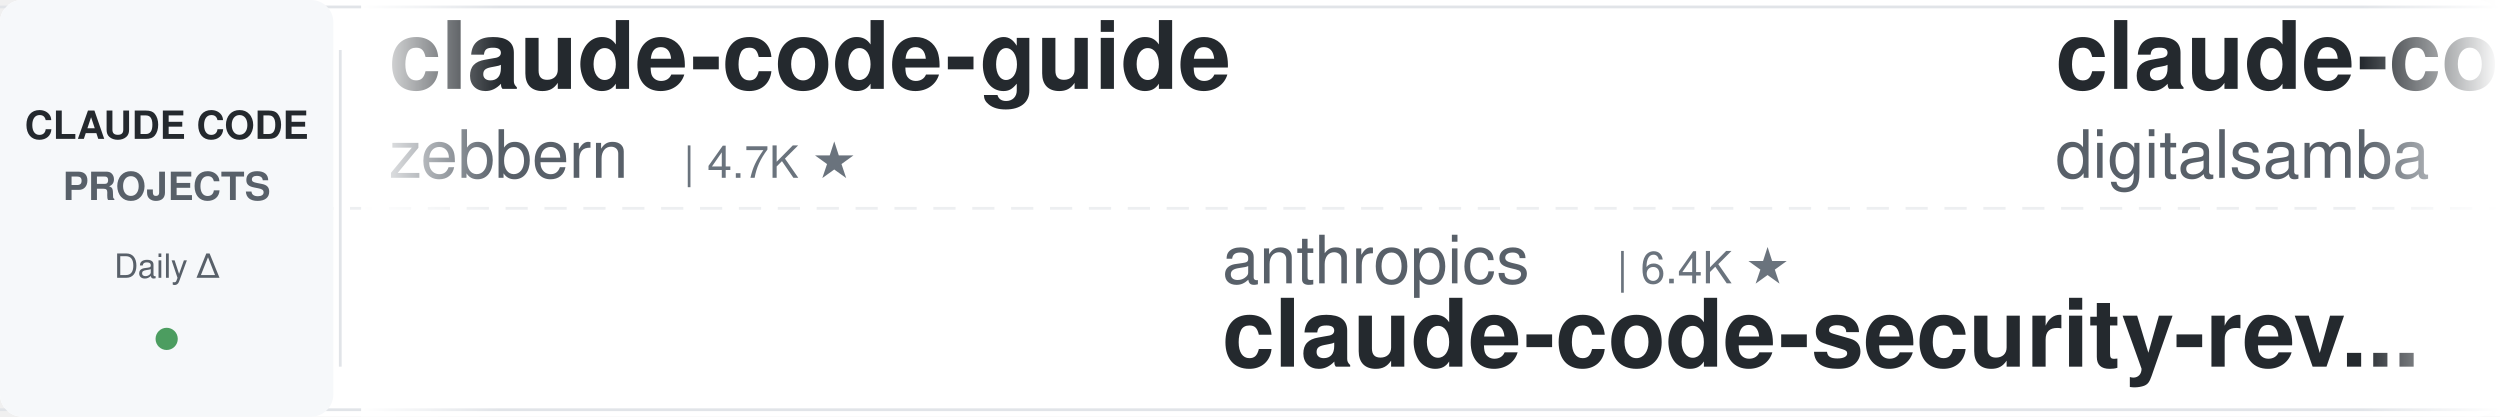
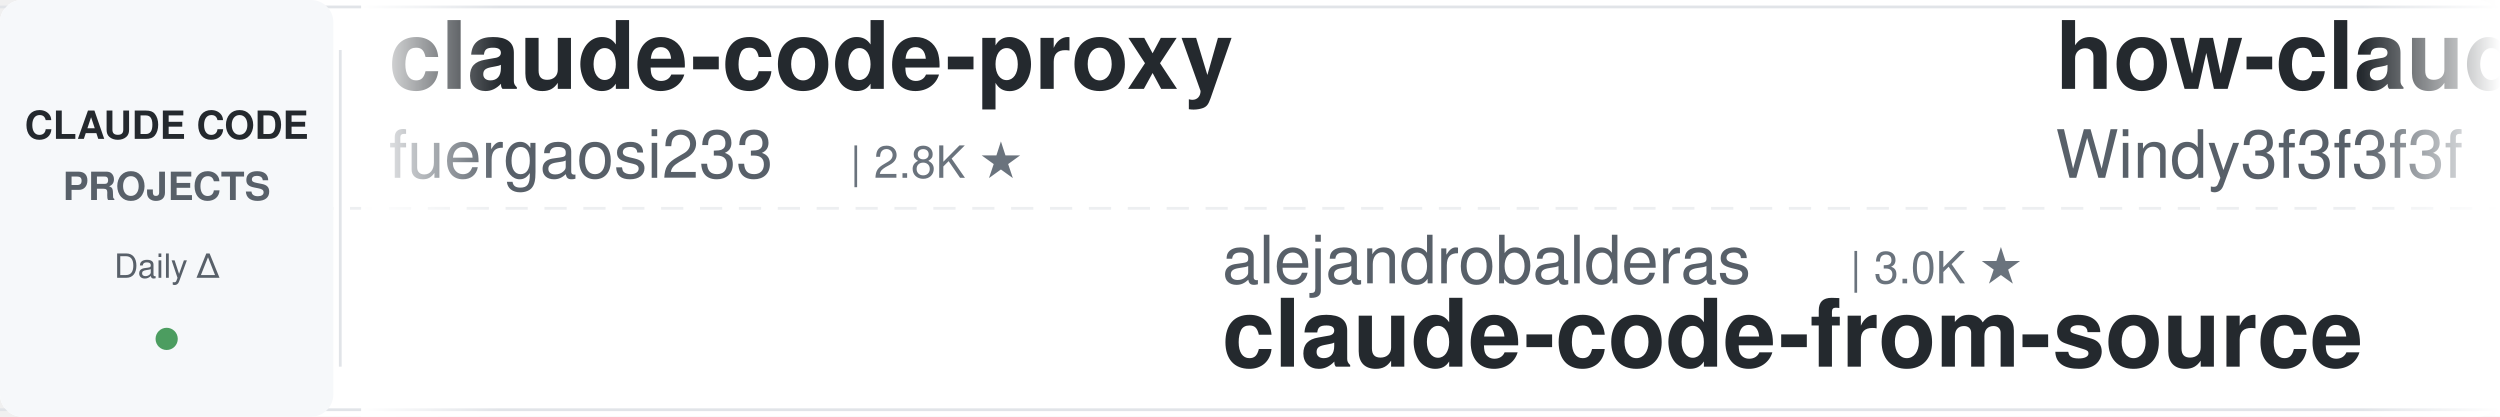
<svg xmlns="http://www.w3.org/2000/svg" width="900" height="150">
  <defs>
    <linearGradient id="leftFade" x1="0%" y1="0%" x2="100%" y2="0%">
      <stop offset="0%" style="stop-color:#ffffff;stop-opacity:1" />
      <stop offset="100%" style="stop-color:#ffffff;stop-opacity:0" />
    </linearGradient>
    <linearGradient id="rightFade" x1="0%" y1="0%" x2="100%" y2="0%">
      <stop offset="0%" style="stop-color:#ffffff;stop-opacity:0" />
      <stop offset="100%" style="stop-color:#ffffff;stop-opacity:1" />
    </linearGradient>
  </defs>
  <rect width="900" height="150" fill="#ffffff" rx="8" />
  <rect x="0" y="2" width="900" height="1" fill="#e1e4e8" />
  <rect x="0" y="147" width="900" height="1" fill="#e1e4e8" />
  <line x1="0" y1="75" x2="900" y2="75" stroke="#e1e4e8" stroke-width="1" stroke-dasharray="8 6" opacity="0.6" />
  <rect x="0" y="0" width="120" height="150" fill="#f6f8fa" rx="8" />
  <text x="60" y="50" font-family="-apple-system, BlinkMacSystemFont, 'Segoe UI', Helvetica, Arial, sans-serif" font-size="14" font-weight="600" fill="#24292e" text-anchor="middle">CLAUDE CODE</text>
  <text x="60" y="72" font-family="-apple-system, BlinkMacSystemFont, 'Segoe UI', Helvetica, Arial, sans-serif" font-size="14" font-weight="600" fill="#586069" text-anchor="middle">PROJECTS</text>
  <text x="60" y="100" font-family="-apple-system, BlinkMacSystemFont, 'Segoe UI', Helvetica, Arial, sans-serif" font-size="12" font-weight="500" fill="#586069" text-anchor="middle">Daily Δ</text>
  <circle cx="60" cy="122" r="4" fill="#22863a" opacity="0.8" />
  <rect x="122" y="18" width="1" height="114" fill="#e1e4e8" />
  <clipPath id="tickerClip">
    <rect x="130" y="0" width="770" height="150" />
  </clipPath>
  <g clip-path="url(#tickerClip)">
    <g id="tickerItems">
      <animateTransform attributeName="transform" attributeType="XML" type="translate" from="0 0" to="-3000 0" dur="54s" repeatCount="indefinite" />
      <g transform="translate(0, 0)">
-         <text x="140" y="32" font-family="-apple-system, BlinkMacSystemFont, 'Segoe UI', Helvetica, Arial, sans-serif" font-size="34" font-weight="600" fill="#24292e">claude-code-guide</text>
-         <text x="140" y="64" font-family="-apple-system, BlinkMacSystemFont, 'Segoe UI', Helvetica, Arial, sans-serif" font-size="24" font-weight="400" fill="#586069">zebbern</text>
-         <text x="246" y="64" font-family="-apple-system, BlinkMacSystemFont, 'Segoe UI', Helvetica, Arial, sans-serif" font-size="16" font-weight="500" fill="#6a737d">| 4.7K ★</text>
+         <text x="140" y="32" font-family="-apple-system, BlinkMacSystemFont, 'Segoe UI', Helvetica, Arial, sans-serif" font-size="34" font-weight="600" fill="#24292e">claude-code-proxy</text>
+         <text x="140" y="64" font-family="-apple-system, BlinkMacSystemFont, 'Segoe UI', Helvetica, Arial, sans-serif" font-size="24" font-weight="400" fill="#586069">fuergaosi233</text>
+         <text x="306" y="64" font-family="-apple-system, BlinkMacSystemFont, 'Segoe UI', Helvetica, Arial, sans-serif" font-size="16" font-weight="500" fill="#6a737d">| 2.8K ★</text>
      </g>
      <g transform="translate(300, 0)">
-         <text x="140" y="102" font-family="-apple-system, BlinkMacSystemFont, 'Segoe UI', Helvetica, Arial, sans-serif" font-size="24" font-weight="400" fill="#586069">anthropics</text>
-         <text x="282" y="102" font-family="-apple-system, BlinkMacSystemFont, 'Segoe UI', Helvetica, Arial, sans-serif" font-size="16" font-weight="500" fill="#6a737d">| 6.4K ★</text>
-         <text x="140" y="132" font-family="-apple-system, BlinkMacSystemFont, 'Segoe UI', Helvetica, Arial, sans-serif" font-size="34" font-weight="600" fill="#24292e">claude-code-security-rev...</text>
+         <text x="140" y="102" font-family="-apple-system, BlinkMacSystemFont, 'Segoe UI', Helvetica, Arial, sans-serif" font-size="24" font-weight="400" fill="#586069">alejandrobalderas</text>
+         <text x="366" y="102" font-family="-apple-system, BlinkMacSystemFont, 'Segoe UI', Helvetica, Arial, sans-serif" font-size="16" font-weight="500" fill="#6a737d">| 3.0K ★</text>
+         <text x="140" y="132" font-family="-apple-system, BlinkMacSystemFont, 'Segoe UI', Helvetica, Arial, sans-serif" font-size="34" font-weight="600" fill="#24292e">claude-code-from-source</text>
      </g>
      <g transform="translate(600, 0)">
-         <text x="140" y="32" font-family="-apple-system, BlinkMacSystemFont, 'Segoe UI', Helvetica, Arial, sans-serif" font-size="34" font-weight="600" fill="#24292e">claude-code-video-toolki...</text>
-         <text x="140" y="64" font-family="-apple-system, BlinkMacSystemFont, 'Segoe UI', Helvetica, Arial, sans-serif" font-size="24" font-weight="400" fill="#586069">digitalsamba</text>
-         <text x="306" y="64" font-family="-apple-system, BlinkMacSystemFont, 'Segoe UI', Helvetica, Arial, sans-serif" font-size="16" font-weight="500" fill="#6a737d">| 2.3K ★</text>
+         <text x="140" y="32" font-family="-apple-system, BlinkMacSystemFont, 'Segoe UI', Helvetica, Arial, sans-serif" font-size="34" font-weight="600" fill="#24292e">how-claude-code-works</text>
+         <text x="140" y="64" font-family="-apple-system, BlinkMacSystemFont, 'Segoe UI', Helvetica, Arial, sans-serif" font-size="24" font-weight="400" fill="#586069">Windy3f3f3f3f</text>
+         <text x="318" y="64" font-family="-apple-system, BlinkMacSystemFont, 'Segoe UI', Helvetica, Arial, sans-serif" font-size="16" font-weight="500" fill="#6a737d">| 3.8K ★</text>
      </g>
      <g transform="translate(900, 0)">
-         <text x="140" y="102" font-family="-apple-system, BlinkMacSystemFont, 'Segoe UI', Helvetica, Arial, sans-serif" font-size="24" font-weight="400" fill="#586069">multica-ai</text>
-         <text x="282" y="102" font-family="-apple-system, BlinkMacSystemFont, 'Segoe UI', Helvetica, Arial, sans-serif" font-size="16" font-weight="500" fill="#6a737d">| 221.2K ★</text>
-         <text x="140" y="132" font-family="-apple-system, BlinkMacSystemFont, 'Segoe UI', Helvetica, Arial, sans-serif" font-size="34" font-weight="600" fill="#24292e">andrej-karpathy-skills</text>
-       </g>
-       <g transform="translate(1200, 0)">
-         <text x="140" y="32" font-family="-apple-system, BlinkMacSystemFont, 'Segoe UI', Helvetica, Arial, sans-serif" font-size="34" font-weight="600" fill="#24292e">claude-code-rev</text>
-         <text x="140" y="64" font-family="-apple-system, BlinkMacSystemFont, 'Segoe UI', Helvetica, Arial, sans-serif" font-size="24" font-weight="400" fill="#586069">oboard</text>
-         <text x="234" y="64" font-family="-apple-system, BlinkMacSystemFont, 'Segoe UI', Helvetica, Arial, sans-serif" font-size="16" font-weight="500" fill="#6a737d">| 3.3K ★</text>
-       </g>
-       <g transform="translate(1500, 0)">
-         <text x="140" y="102" font-family="-apple-system, BlinkMacSystemFont, 'Segoe UI', Helvetica, Arial, sans-serif" font-size="24" font-weight="400" fill="#586069">frankbria</text>
-         <text x="270" y="102" font-family="-apple-system, BlinkMacSystemFont, 'Segoe UI', Helvetica, Arial, sans-serif" font-size="16" font-weight="500" fill="#6a737d">| 9.7K ★</text>
-         <text x="140" y="132" font-family="-apple-system, BlinkMacSystemFont, 'Segoe UI', Helvetica, Arial, sans-serif" font-size="34" font-weight="600" fill="#24292e">ralph-claude-code</text>
-       </g>
-       <g transform="translate(1800, 0)">
-         <text x="140" y="32" font-family="-apple-system, BlinkMacSystemFont, 'Segoe UI', Helvetica, Arial, sans-serif" font-size="34" font-weight="600" fill="#24292e">claude-code-engineering</text>
-         <text x="140" y="64" font-family="-apple-system, BlinkMacSystemFont, 'Segoe UI', Helvetica, Arial, sans-serif" font-size="24" font-weight="400" fill="#586069">huangjia2019</text>
-         <text x="306" y="64" font-family="-apple-system, BlinkMacSystemFont, 'Segoe UI', Helvetica, Arial, sans-serif" font-size="16" font-weight="500" fill="#6a737d">| 1.1K ★</text>
-       </g>
-       <g transform="translate(2100, 0)">
-         <text x="140" y="102" font-family="-apple-system, BlinkMacSystemFont, 'Segoe UI', Helvetica, Arial, sans-serif" font-size="24" font-weight="400" fill="#586069">Windy3f3f3f3f</text>
-         <text x="318" y="102" font-family="-apple-system, BlinkMacSystemFont, 'Segoe UI', Helvetica, Arial, sans-serif" font-size="16" font-weight="500" fill="#6a737d">| 2.8K ★</text>
-         <text x="140" y="132" font-family="-apple-system, BlinkMacSystemFont, 'Segoe UI', Helvetica, Arial, sans-serif" font-size="34" font-weight="600" fill="#24292e">claude-code-from-scratch</text>
-       </g>
-       <g transform="translate(2400, 0)">
-         <text x="140" y="32" font-family="-apple-system, BlinkMacSystemFont, 'Segoe UI', Helvetica, Arial, sans-serif" font-size="34" font-weight="600" fill="#24292e">claude-code-ultimate-gui...</text>
-         <text x="140" y="64" font-family="-apple-system, BlinkMacSystemFont, 'Segoe UI', Helvetica, Arial, sans-serif" font-size="24" font-weight="400" fill="#586069">FlorianBruniaux</text>
-         <text x="342" y="64" font-family="-apple-system, BlinkMacSystemFont, 'Segoe UI', Helvetica, Arial, sans-serif" font-size="16" font-weight="500" fill="#6a737d">| 6.2K ★</text>
-       </g>
-       <g transform="translate(2700, 0)">
        <text x="140" y="102" font-family="-apple-system, BlinkMacSystemFont, 'Segoe UI', Helvetica, Arial, sans-serif" font-size="24" font-weight="400" fill="#586069">1rgs</text>
        <text x="210" y="102" font-family="-apple-system, BlinkMacSystemFont, 'Segoe UI', Helvetica, Arial, sans-serif" font-size="16" font-weight="500" fill="#6a737d">| 3.8K ★</text>
        <text x="140" y="132" font-family="-apple-system, BlinkMacSystemFont, 'Segoe UI', Helvetica, Arial, sans-serif" font-size="34" font-weight="600" fill="#24292e">claude-code-proxy</text>
      </g>
+       <g transform="translate(1200, 0)">
+         <text x="140" y="32" font-family="-apple-system, BlinkMacSystemFont, 'Segoe UI', Helvetica, Arial, sans-serif" font-size="34" font-weight="600" fill="#24292e">skills</text>
+         <text x="140" y="64" font-family="-apple-system, BlinkMacSystemFont, 'Segoe UI', Helvetica, Arial, sans-serif" font-size="24" font-weight="400" fill="#586069">anthropics</text>
+         <text x="282" y="64" font-family="-apple-system, BlinkMacSystemFont, 'Segoe UI', Helvetica, Arial, sans-serif" font-size="16" font-weight="500" fill="#6a737d">| 182.2K ★</text>
+       </g>
+       <g transform="translate(1500, 0)">
+         <text x="140" y="102" font-family="-apple-system, BlinkMacSystemFont, 'Segoe UI', Helvetica, Arial, sans-serif" font-size="24" font-weight="400" fill="#586069">rohitg00</text>
+         <text x="258" y="102" font-family="-apple-system, BlinkMacSystemFont, 'Segoe UI', Helvetica, Arial, sans-serif" font-size="16" font-weight="500" fill="#6a737d">| 2.7K ★</text>
+         <text x="140" y="132" font-family="-apple-system, BlinkMacSystemFont, 'Segoe UI', Helvetica, Arial, sans-serif" font-size="34" font-weight="600" fill="#24292e">awesome-claude-code-tool...</text>
+       </g>
+       <g transform="translate(1800, 0)">
+         <text x="140" y="32" font-family="-apple-system, BlinkMacSystemFont, 'Segoe UI', Helvetica, Arial, sans-serif" font-size="34" font-weight="600" fill="#24292e">awesome-claude-code</text>
+         <text x="140" y="64" font-family="-apple-system, BlinkMacSystemFont, 'Segoe UI', Helvetica, Arial, sans-serif" font-size="24" font-weight="400" fill="#586069">jqueryscript</text>
+         <text x="306" y="64" font-family="-apple-system, BlinkMacSystemFont, 'Segoe UI', Helvetica, Arial, sans-serif" font-size="16" font-weight="500" fill="#6a737d">| 532 ★</text>
+       </g>
+       <g transform="translate(2100, 0)">
+         <text x="140" y="102" font-family="-apple-system, BlinkMacSystemFont, 'Segoe UI', Helvetica, Arial, sans-serif" font-size="24" font-weight="400" fill="#586069">davila7</text>
+         <text x="246" y="102" font-family="-apple-system, BlinkMacSystemFont, 'Segoe UI', Helvetica, Arial, sans-serif" font-size="16" font-weight="500" fill="#6a737d">| 32.8K ★</text>
+         <text x="140" y="132" font-family="-apple-system, BlinkMacSystemFont, 'Segoe UI', Helvetica, Arial, sans-serif" font-size="34" font-weight="600" fill="#24292e">claude-code-templates</text>
+       </g>
+       <g transform="translate(2400, 0)">
+         <text x="140" y="32" font-family="-apple-system, BlinkMacSystemFont, 'Segoe UI', Helvetica, Arial, sans-serif" font-size="34" font-weight="600" fill="#24292e">claude-code-guide</text>
+         <text x="140" y="64" font-family="-apple-system, BlinkMacSystemFont, 'Segoe UI', Helvetica, Arial, sans-serif" font-size="24" font-weight="400" fill="#586069">Cranot</text>
+         <text x="234" y="64" font-family="-apple-system, BlinkMacSystemFont, 'Segoe UI', Helvetica, Arial, sans-serif" font-size="16" font-weight="500" fill="#6a737d">| 2.9K ★</text>
+       </g>
+       <g transform="translate(2700, 0)">
+         <text x="140" y="102" font-family="-apple-system, BlinkMacSystemFont, 'Segoe UI', Helvetica, Arial, sans-serif" font-size="24" font-weight="400" fill="#586069">VILA-Lab</text>
+         <text x="258" y="102" font-family="-apple-system, BlinkMacSystemFont, 'Segoe UI', Helvetica, Arial, sans-serif" font-size="16" font-weight="500" fill="#6a737d">| 2.2K ★</text>
+         <text x="140" y="132" font-family="-apple-system, BlinkMacSystemFont, 'Segoe UI', Helvetica, Arial, sans-serif" font-size="34" font-weight="600" fill="#24292e">Dive-into-Claude-Code</text>
+       </g>
      <g transform="translate(3000, 0)">
-         <text x="140" y="32" font-family="-apple-system, BlinkMacSystemFont, 'Segoe UI', Helvetica, Arial, sans-serif" font-size="34" font-weight="600" fill="#24292e">claude-code-guide</text>
-         <text x="140" y="64" font-family="-apple-system, BlinkMacSystemFont, 'Segoe UI', Helvetica, Arial, sans-serif" font-size="24" font-weight="400" fill="#586069">zebbern</text>
-         <text x="246" y="64" font-family="-apple-system, BlinkMacSystemFont, 'Segoe UI', Helvetica, Arial, sans-serif" font-size="16" font-weight="500" fill="#6a737d">| 4.7K ★</text>
+         <text x="140" y="32" font-family="-apple-system, BlinkMacSystemFont, 'Segoe UI', Helvetica, Arial, sans-serif" font-size="34" font-weight="600" fill="#24292e">claude-code-proxy</text>
+         <text x="140" y="64" font-family="-apple-system, BlinkMacSystemFont, 'Segoe UI', Helvetica, Arial, sans-serif" font-size="24" font-weight="400" fill="#586069">fuergaosi233</text>
+         <text x="306" y="64" font-family="-apple-system, BlinkMacSystemFont, 'Segoe UI', Helvetica, Arial, sans-serif" font-size="16" font-weight="500" fill="#6a737d">| 2.8K ★</text>
      </g>
      <g transform="translate(3300, 0)">
-         <text x="140" y="102" font-family="-apple-system, BlinkMacSystemFont, 'Segoe UI', Helvetica, Arial, sans-serif" font-size="24" font-weight="400" fill="#586069">anthropics</text>
-         <text x="282" y="102" font-family="-apple-system, BlinkMacSystemFont, 'Segoe UI', Helvetica, Arial, sans-serif" font-size="16" font-weight="500" fill="#6a737d">| 6.4K ★</text>
-         <text x="140" y="132" font-family="-apple-system, BlinkMacSystemFont, 'Segoe UI', Helvetica, Arial, sans-serif" font-size="34" font-weight="600" fill="#24292e">claude-code-security-rev...</text>
+         <text x="140" y="102" font-family="-apple-system, BlinkMacSystemFont, 'Segoe UI', Helvetica, Arial, sans-serif" font-size="24" font-weight="400" fill="#586069">alejandrobalderas</text>
+         <text x="366" y="102" font-family="-apple-system, BlinkMacSystemFont, 'Segoe UI', Helvetica, Arial, sans-serif" font-size="16" font-weight="500" fill="#6a737d">| 3.0K ★</text>
+         <text x="140" y="132" font-family="-apple-system, BlinkMacSystemFont, 'Segoe UI', Helvetica, Arial, sans-serif" font-size="34" font-weight="600" fill="#24292e">claude-code-from-source</text>
      </g>
      <g transform="translate(3600, 0)">
-         <text x="140" y="32" font-family="-apple-system, BlinkMacSystemFont, 'Segoe UI', Helvetica, Arial, sans-serif" font-size="34" font-weight="600" fill="#24292e">claude-code-video-toolki...</text>
-         <text x="140" y="64" font-family="-apple-system, BlinkMacSystemFont, 'Segoe UI', Helvetica, Arial, sans-serif" font-size="24" font-weight="400" fill="#586069">digitalsamba</text>
-         <text x="306" y="64" font-family="-apple-system, BlinkMacSystemFont, 'Segoe UI', Helvetica, Arial, sans-serif" font-size="16" font-weight="500" fill="#6a737d">| 2.3K ★</text>
+         <text x="140" y="32" font-family="-apple-system, BlinkMacSystemFont, 'Segoe UI', Helvetica, Arial, sans-serif" font-size="34" font-weight="600" fill="#24292e">how-claude-code-works</text>
+         <text x="140" y="64" font-family="-apple-system, BlinkMacSystemFont, 'Segoe UI', Helvetica, Arial, sans-serif" font-size="24" font-weight="400" fill="#586069">Windy3f3f3f3f</text>
+         <text x="318" y="64" font-family="-apple-system, BlinkMacSystemFont, 'Segoe UI', Helvetica, Arial, sans-serif" font-size="16" font-weight="500" fill="#6a737d">| 3.8K ★</text>
      </g>
      <g transform="translate(3900, 0)">
-         <text x="140" y="102" font-family="-apple-system, BlinkMacSystemFont, 'Segoe UI', Helvetica, Arial, sans-serif" font-size="24" font-weight="400" fill="#586069">multica-ai</text>
-         <text x="282" y="102" font-family="-apple-system, BlinkMacSystemFont, 'Segoe UI', Helvetica, Arial, sans-serif" font-size="16" font-weight="500" fill="#6a737d">| 221.2K ★</text>
-         <text x="140" y="132" font-family="-apple-system, BlinkMacSystemFont, 'Segoe UI', Helvetica, Arial, sans-serif" font-size="34" font-weight="600" fill="#24292e">andrej-karpathy-skills</text>
+         <text x="140" y="102" font-family="-apple-system, BlinkMacSystemFont, 'Segoe UI', Helvetica, Arial, sans-serif" font-size="24" font-weight="400" fill="#586069">1rgs</text>
+         <text x="210" y="102" font-family="-apple-system, BlinkMacSystemFont, 'Segoe UI', Helvetica, Arial, sans-serif" font-size="16" font-weight="500" fill="#6a737d">| 3.8K ★</text>
+         <text x="140" y="132" font-family="-apple-system, BlinkMacSystemFont, 'Segoe UI', Helvetica, Arial, sans-serif" font-size="34" font-weight="600" fill="#24292e">claude-code-proxy</text>
      </g>
    </g>
  </g>
  <rect x="130" y="0" width="50" height="150" fill="url(#leftFade)" />
  <rect x="850" y="0" width="50" height="150" fill="url(#rightFade)" />
</svg>
